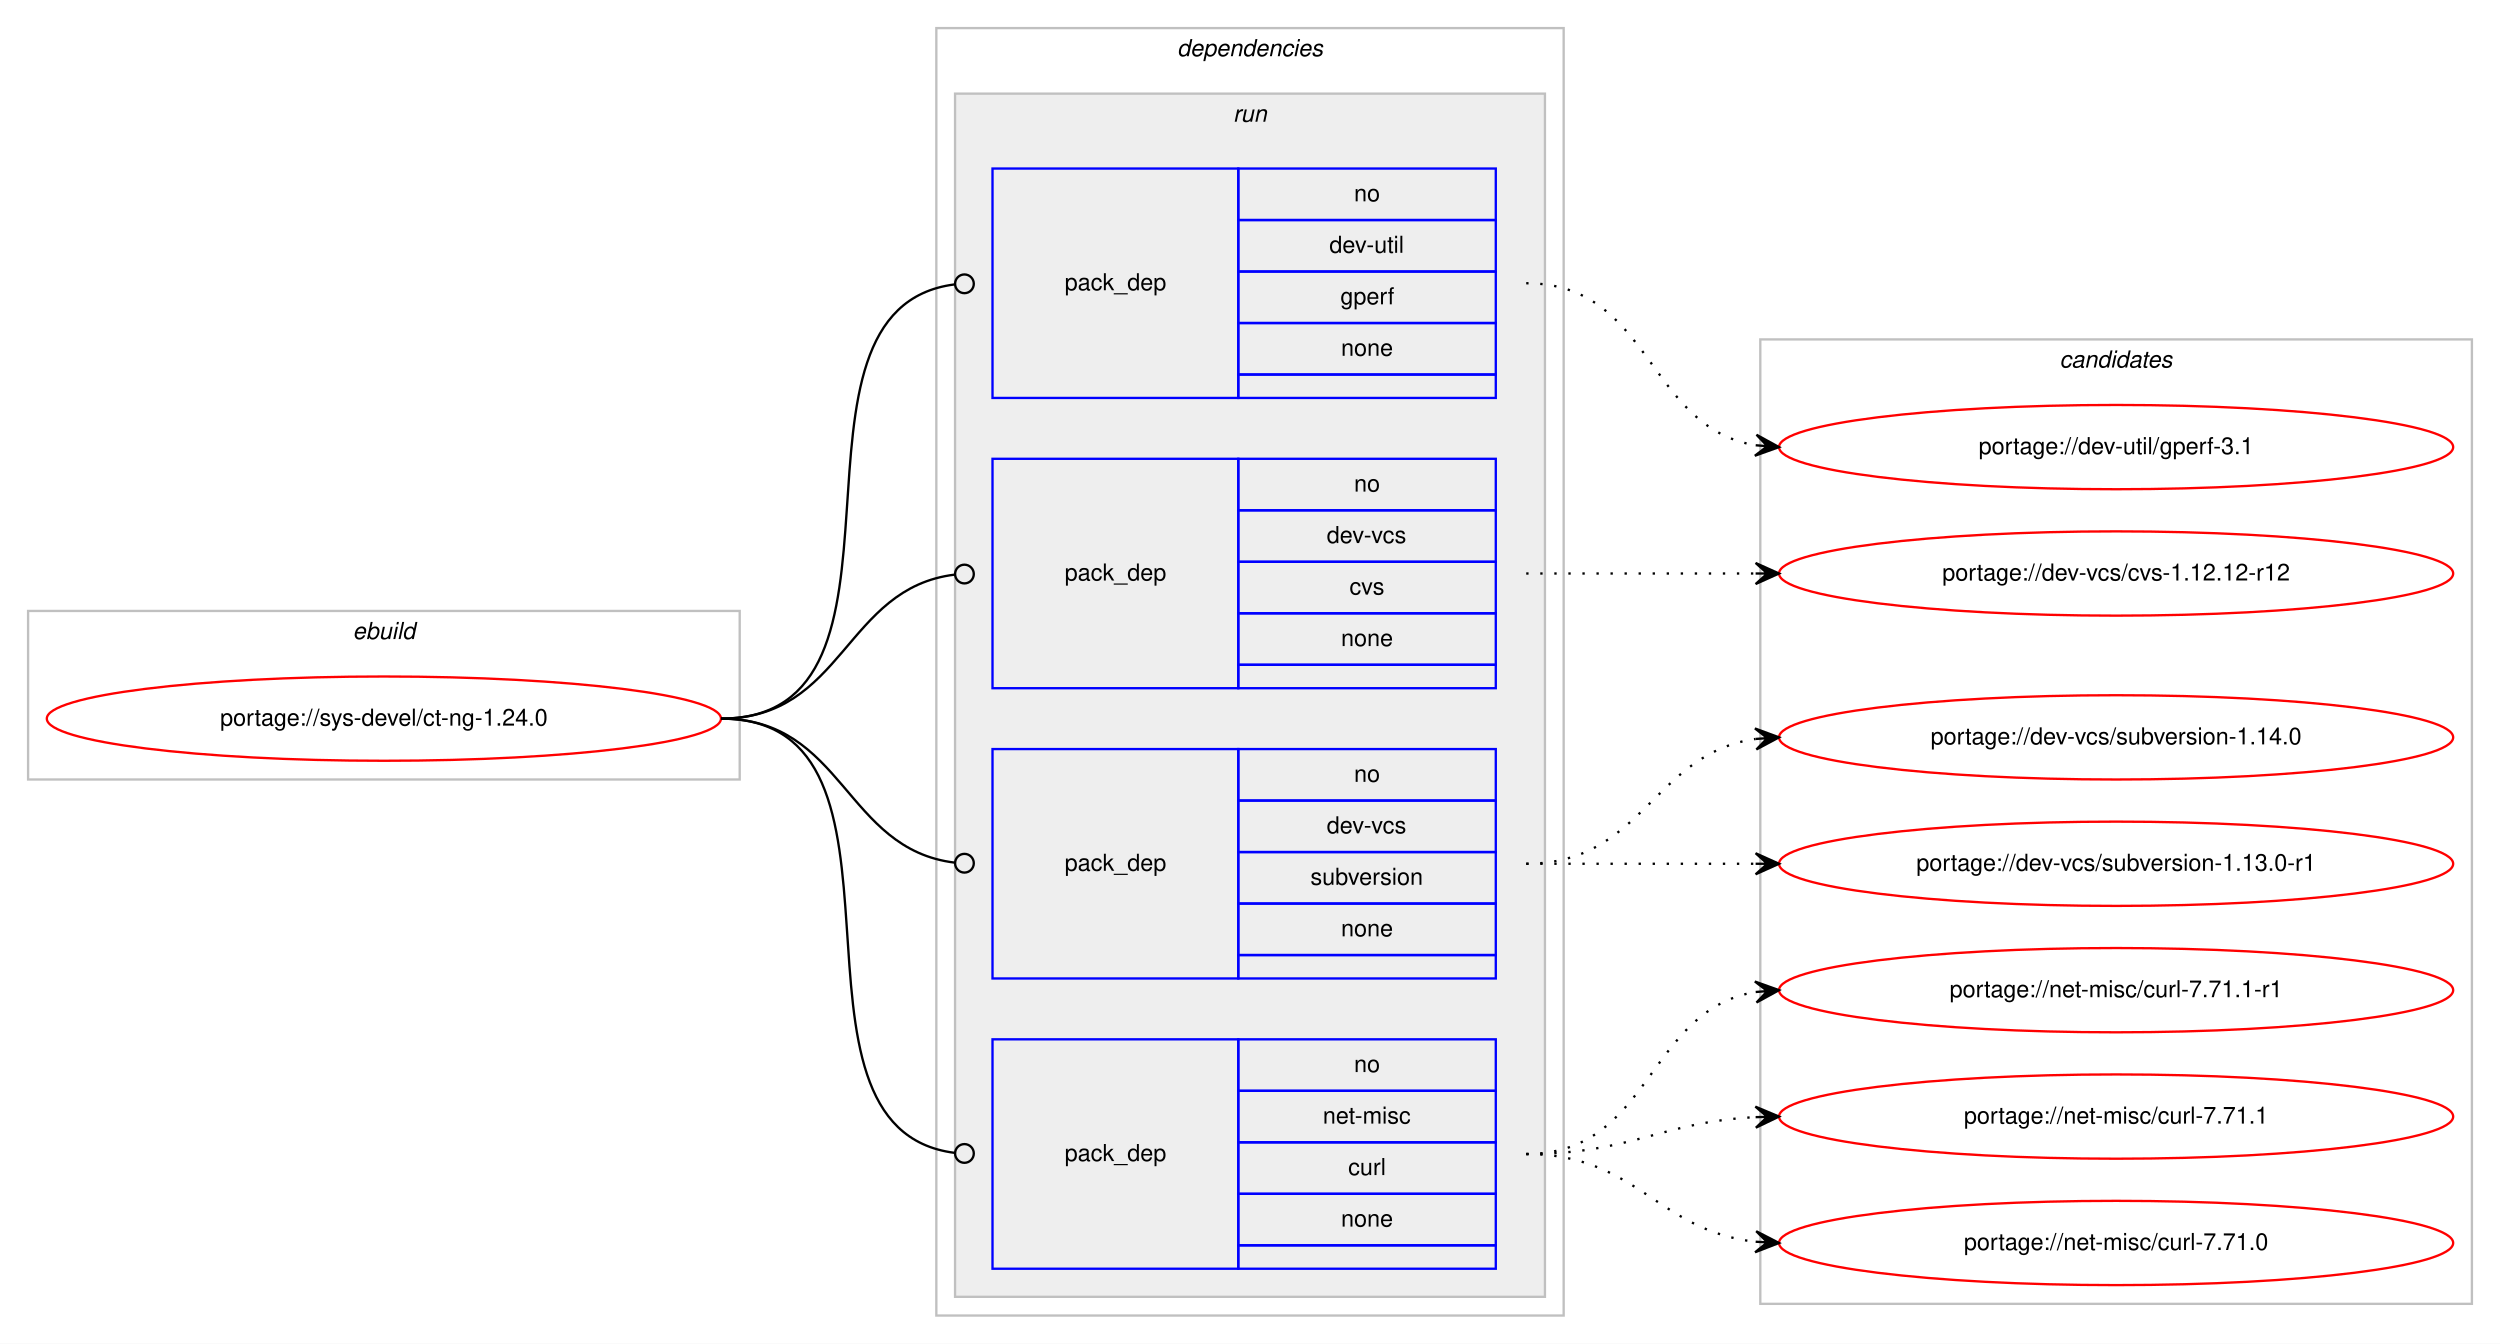
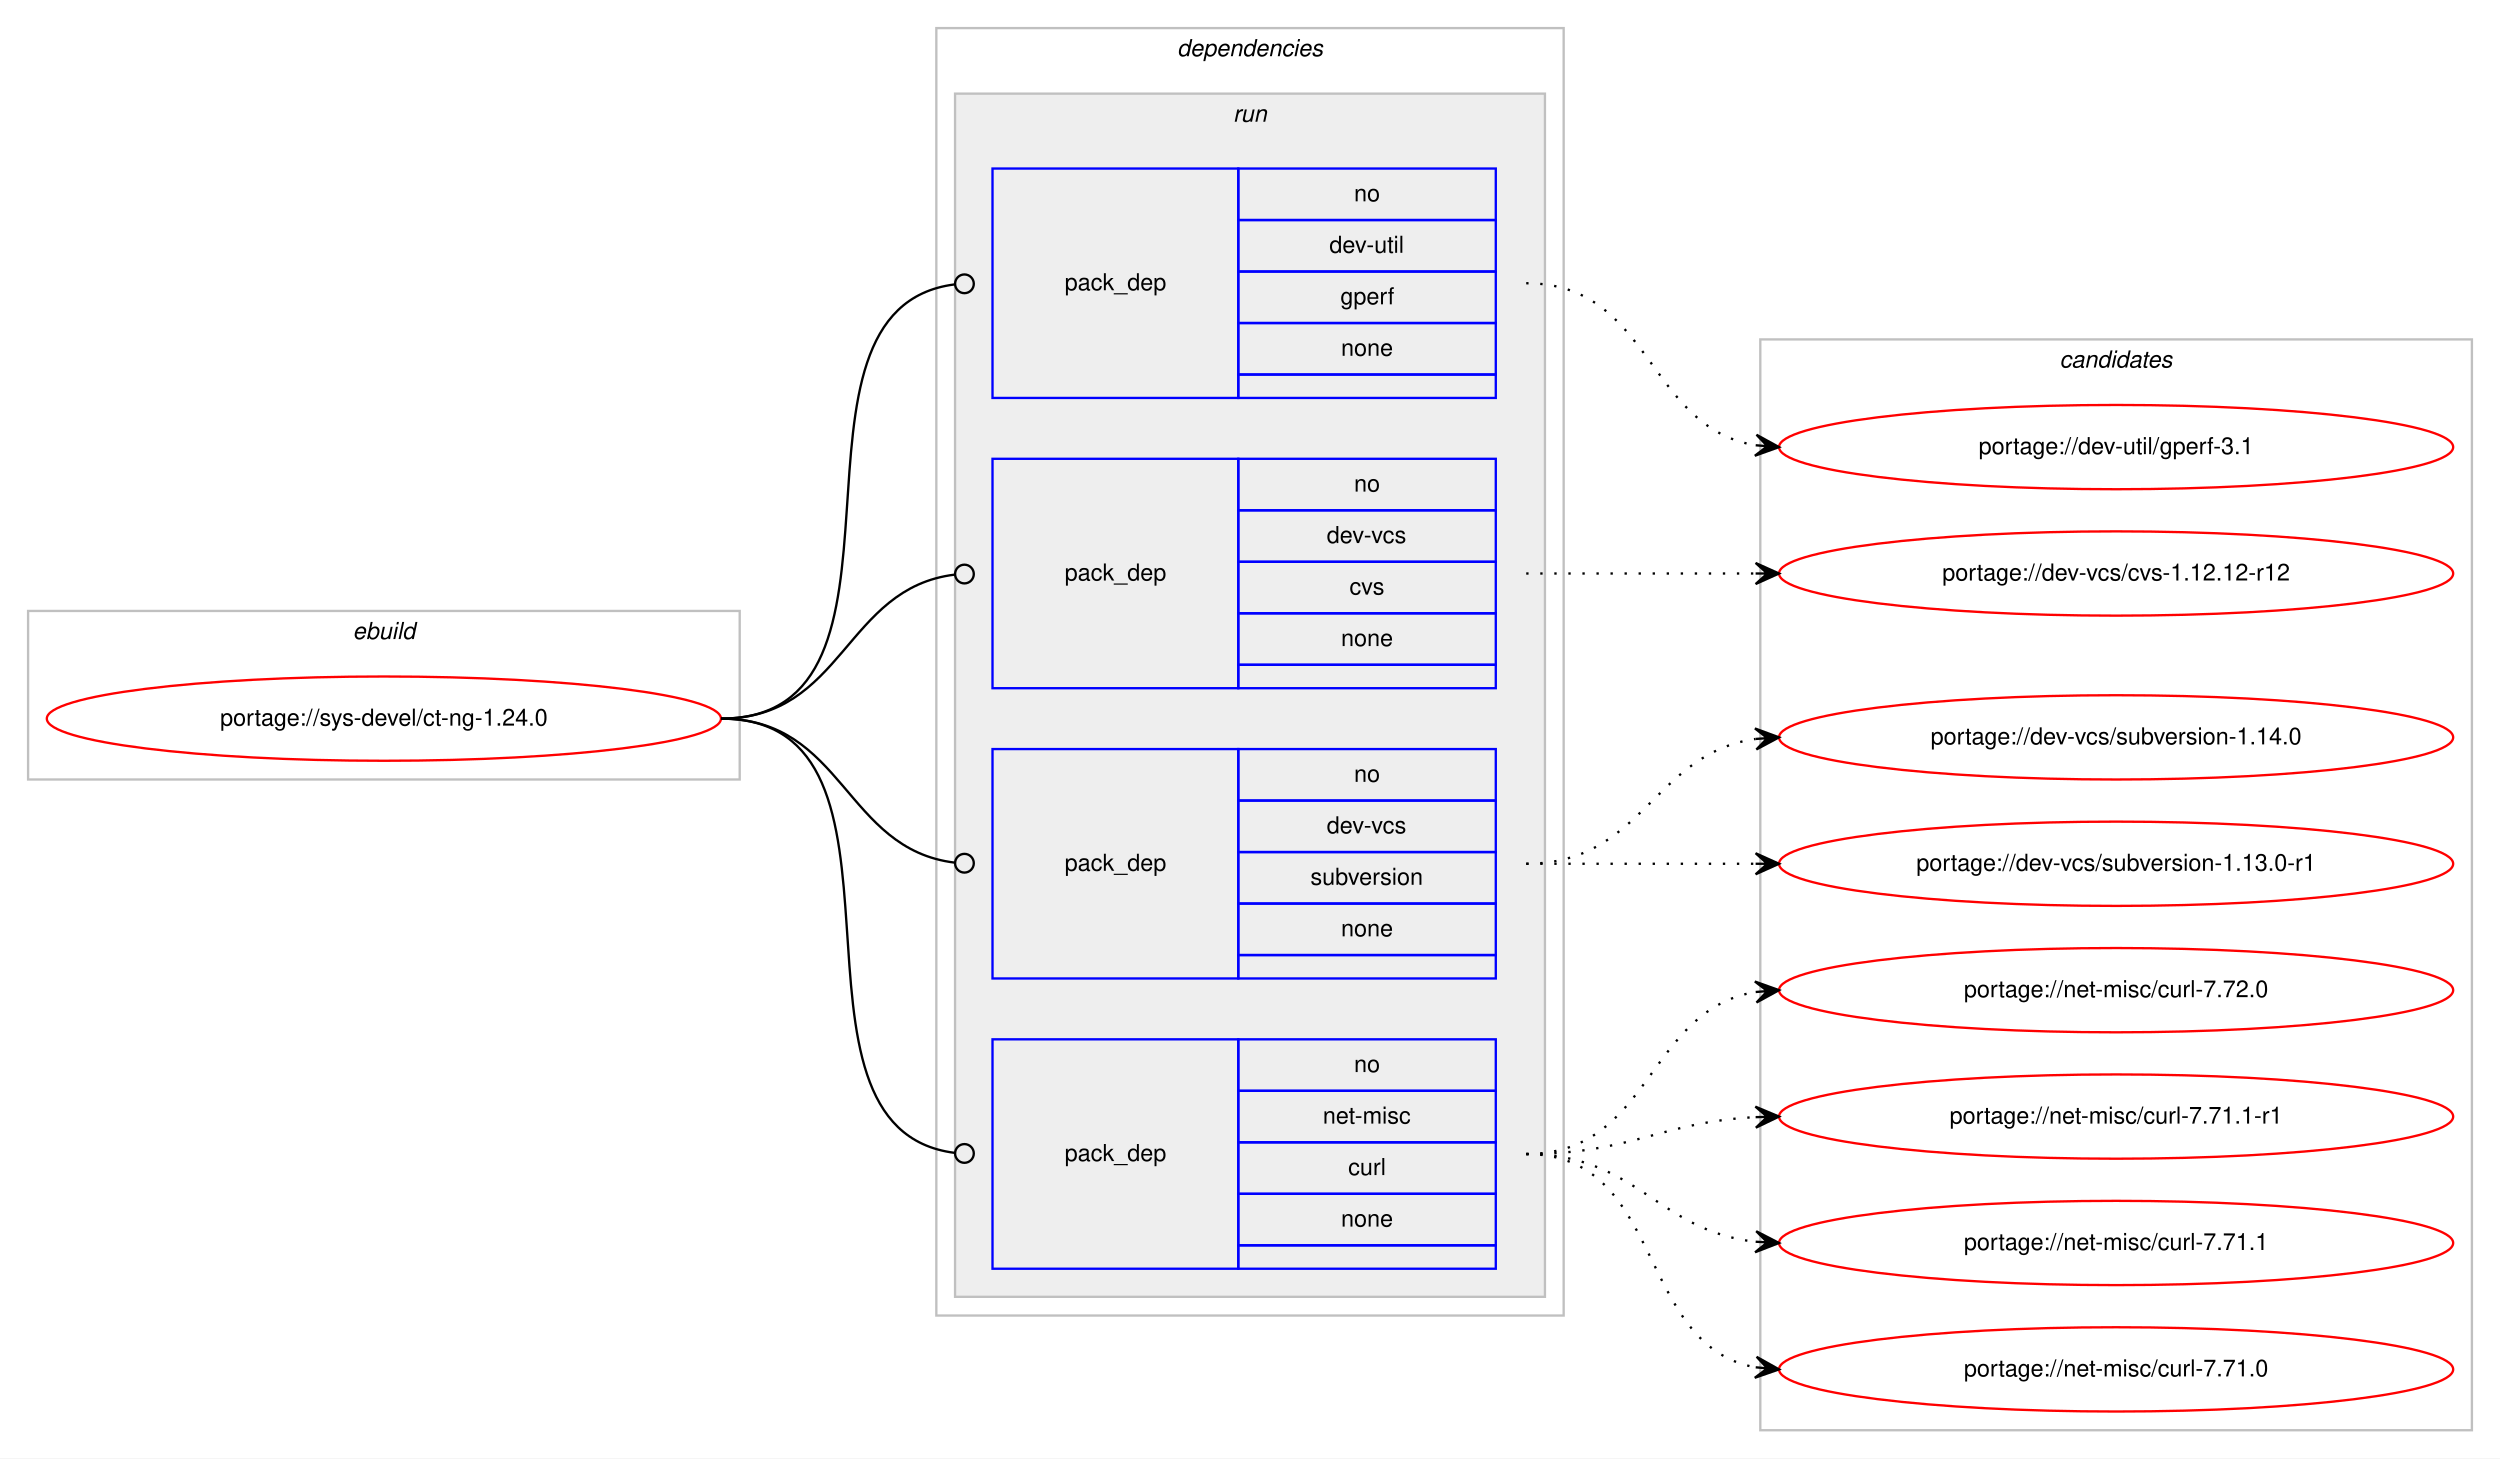
- <svg xmlns="http://www.w3.org/2000/svg" xmlns:xlink="http://www.w3.org/1999/xlink" width="1068pt" height="574pt" viewBox="0.00 0.00 1068.00 574.00">
-   <g id="graph0" class="graph" transform="scale(1 1) rotate(0) translate(4 570)">
-     <polygon fill="#ffffff" stroke="transparent" points="-4,4 -4,-570 1064,-570 1064,4 -4,4" />
+ <svg xmlns="http://www.w3.org/2000/svg" xmlns:xlink="http://www.w3.org/1999/xlink" width="1068pt" height="623pt" viewBox="0.00 0.00 1068.00 623.00">
+   <g id="graph0" class="graph" transform="scale(1 1) rotate(0) translate(4 619)">
+     <polygon fill="#ffffff" stroke="transparent" points="-4,4 -4,-619 1064,-619 1064,4 -4,4" />
    <g id="clust1" class="cluster">
-       <polygon fill="none" stroke="#c0c0c0" points="8,-237 8,-309 312,-309 312,-237 8,-237" />
-       <text text-anchor="start" x="146.663" y="-297" font-family="Helvetica,sans-Serif" font-style="italic" font-size="10.00" fill="#000000">ebuild</text>
+       <polygon fill="none" stroke="#c0c0c0" points="8,-286 8,-358 312,-358 312,-286 8,-286" />
+       <text text-anchor="start" x="146.663" y="-346" font-family="Helvetica,sans-Serif" font-style="italic" font-size="10.00" fill="#000000">ebuild</text>
    </g>
    <g id="clust2" class="cluster">
-       <polygon fill="none" stroke="#c0c0c0" points="396,-8 396,-558 664,-558 664,-8 396,-8" />
-       <text text-anchor="start" x="498.875" y="-546" font-family="Helvetica,sans-Serif" font-style="italic" font-size="10.00" fill="#000000">dependencies</text>
+       <polygon fill="none" stroke="#c0c0c0" points="396,-57 396,-607 664,-607 664,-57 396,-57" />
+       <text text-anchor="start" x="498.875" y="-595" font-family="Helvetica,sans-Serif" font-style="italic" font-size="10.00" fill="#000000">dependencies</text>
    </g>
    <g id="clust5" class="cluster">
-       <polygon fill="#eeeeee" stroke="#c0c0c0" points="404,-16 404,-530 656,-530 656,-16 404,-16" />
-       <text text-anchor="start" x="522.777" y="-518" font-family="Helvetica,sans-Serif" font-style="italic" font-size="10.00" fill="#000000">run</text>
+       <polygon fill="#eeeeee" stroke="#c0c0c0" points="404,-65 404,-579 656,-579 656,-65 404,-65" />
+       <text text-anchor="start" x="522.777" y="-567" font-family="Helvetica,sans-Serif" font-style="italic" font-size="10.00" fill="#000000">run</text>
    </g>
    <g id="clust10" class="cluster">
-       <polygon fill="none" stroke="#c0c0c0" points="748,-13 748,-425 1052,-425 1052,-13 748,-13" />
-       <text text-anchor="start" x="875.824" y="-413" font-family="Helvetica,sans-Serif" font-style="italic" font-size="10.00" fill="#000000">candidates</text>
+       <polygon fill="none" stroke="#c0c0c0" points="748,-8 748,-474 1052,-474 1052,-8 748,-8" />
+       <text text-anchor="start" x="875.824" y="-462" font-family="Helvetica,sans-Serif" font-style="italic" font-size="10.00" fill="#000000">candidates</text>
    </g>
    <g id="node1" class="node">
      <g id="a_node1">
        <a xlink:href="../sys-devel/ct-ng-1.24.0.svg" xlink:title="portage://sys-devel/ct-ng-1.24.0">
-           <ellipse fill="none" stroke="#ff0000" cx="160" cy="-263" rx="144" ry="18" />
-           <text text-anchor="middle" x="160" y="-260" font-family="Helvetica,sans-Serif" font-size="10.00" fill="#000000">portage://sys-devel/ct-ng-1.24.0</text>
+           <ellipse fill="none" stroke="#ff0000" cx="160" cy="-312" rx="144" ry="18" />
+           <text text-anchor="middle" x="160" y="-309" font-family="Helvetica,sans-Serif" font-size="10.00" fill="#000000">portage://sys-devel/ct-ng-1.24.0</text>
        </a>
      </g>
    </g>
    <g id="node2" class="node">
-       <polygon fill="none" stroke="#0000ff" points="420,-400 420,-498 525,-498 525,-400 420,-400" />
-       <text text-anchor="start" x="450.823" y="-446" font-family="Helvetica,sans-Serif" font-size="10.00" fill="#000000">pack_dep</text>
-       <polygon fill="none" stroke="#0000ff" points="525,-476 525,-498 635,-498 635,-476 525,-476" />
-       <text text-anchor="start" x="574.441" y="-484" font-family="Helvetica,sans-Serif" font-size="10.00" fill="#000000">no</text>
-       <polygon fill="none" stroke="#0000ff" points="525,-454 525,-476 635,-476 635,-454 525,-454" />
-       <text text-anchor="start" x="563.889" y="-462" font-family="Helvetica,sans-Serif" font-size="10.00" fill="#000000">dev-util</text>
-       <polygon fill="none" stroke="#0000ff" points="525,-432 525,-454 635,-454 635,-432 525,-432" />
-       <text text-anchor="start" x="568.607" y="-440" font-family="Helvetica,sans-Serif" font-size="10.00" fill="#000000">gperf</text>
-       <polygon fill="none" stroke="#0000ff" points="525,-410 525,-432 635,-432 635,-410 525,-410" />
-       <text text-anchor="start" x="568.882" y="-418" font-family="Helvetica,sans-Serif" font-size="10.00" fill="#000000">none</text>
-       <polygon fill="none" stroke="#0000ff" points="525,-400 525,-410 635,-410 635,-400 525,-400" />
+       <polygon fill="none" stroke="#0000ff" points="420,-449 420,-547 525,-547 525,-449 420,-449" />
+       <text text-anchor="start" x="450.823" y="-495" font-family="Helvetica,sans-Serif" font-size="10.00" fill="#000000">pack_dep</text>
+       <polygon fill="none" stroke="#0000ff" points="525,-525 525,-547 635,-547 635,-525 525,-525" />
+       <text text-anchor="start" x="574.441" y="-533" font-family="Helvetica,sans-Serif" font-size="10.00" fill="#000000">no</text>
+       <polygon fill="none" stroke="#0000ff" points="525,-503 525,-525 635,-525 635,-503 525,-503" />
+       <text text-anchor="start" x="563.889" y="-511" font-family="Helvetica,sans-Serif" font-size="10.00" fill="#000000">dev-util</text>
+       <polygon fill="none" stroke="#0000ff" points="525,-481 525,-503 635,-503 635,-481 525,-481" />
+       <text text-anchor="start" x="568.607" y="-489" font-family="Helvetica,sans-Serif" font-size="10.00" fill="#000000">gperf</text>
+       <polygon fill="none" stroke="#0000ff" points="525,-459 525,-481 635,-481 635,-459 525,-459" />
+       <text text-anchor="start" x="568.882" y="-467" font-family="Helvetica,sans-Serif" font-size="10.00" fill="#000000">none</text>
+       <polygon fill="none" stroke="#0000ff" points="525,-449 525,-459 635,-459 635,-449 525,-449" />
    </g>
    <g id="edge1" class="edge">
-       <path fill="none" stroke="#000000" d="M304,-263C396.698,-263 321.281,-437.909 403.8,-448.499" />
-       <ellipse fill="none" stroke="#000000" cx="408.007" cy="-448.756" rx="4" ry="4" />
+       <path fill="none" stroke="#000000" d="M304,-312C396.698,-312 321.281,-486.909 403.8,-497.499" />
+       <ellipse fill="none" stroke="#000000" cx="408.007" cy="-497.756" rx="4" ry="4" />
    </g>
    <g id="node3" class="node">
-       <polygon fill="none" stroke="#0000ff" points="420,-276 420,-374 525,-374 525,-276 420,-276" />
-       <text text-anchor="start" x="450.823" y="-322" font-family="Helvetica,sans-Serif" font-size="10.00" fill="#000000">pack_dep</text>
-       <polygon fill="none" stroke="#0000ff" points="525,-352 525,-374 635,-374 635,-352 525,-352" />
-       <text text-anchor="start" x="574.441" y="-360" font-family="Helvetica,sans-Serif" font-size="10.00" fill="#000000">no</text>
-       <polygon fill="none" stroke="#0000ff" points="525,-330 525,-352 635,-352 635,-330 525,-330" />
-       <text text-anchor="start" x="562.777" y="-338" font-family="Helvetica,sans-Serif" font-size="10.00" fill="#000000">dev-vcs</text>
-       <polygon fill="none" stroke="#0000ff" points="525,-308 525,-330 635,-330 635,-308 525,-308" />
-       <text text-anchor="start" x="572.5" y="-316" font-family="Helvetica,sans-Serif" font-size="10.00" fill="#000000">cvs</text>
-       <polygon fill="none" stroke="#0000ff" points="525,-286 525,-308 635,-308 635,-286 525,-286" />
-       <text text-anchor="start" x="568.882" y="-294" font-family="Helvetica,sans-Serif" font-size="10.00" fill="#000000">none</text>
-       <polygon fill="none" stroke="#0000ff" points="525,-276 525,-286 635,-286 635,-276 525,-276" />
+       <polygon fill="none" stroke="#0000ff" points="420,-325 420,-423 525,-423 525,-325 420,-325" />
+       <text text-anchor="start" x="450.823" y="-371" font-family="Helvetica,sans-Serif" font-size="10.00" fill="#000000">pack_dep</text>
+       <polygon fill="none" stroke="#0000ff" points="525,-401 525,-423 635,-423 635,-401 525,-401" />
+       <text text-anchor="start" x="574.441" y="-409" font-family="Helvetica,sans-Serif" font-size="10.00" fill="#000000">no</text>
+       <polygon fill="none" stroke="#0000ff" points="525,-379 525,-401 635,-401 635,-379 525,-379" />
+       <text text-anchor="start" x="562.777" y="-387" font-family="Helvetica,sans-Serif" font-size="10.00" fill="#000000">dev-vcs</text>
+       <polygon fill="none" stroke="#0000ff" points="525,-357 525,-379 635,-379 635,-357 525,-357" />
+       <text text-anchor="start" x="572.5" y="-365" font-family="Helvetica,sans-Serif" font-size="10.00" fill="#000000">cvs</text>
+       <polygon fill="none" stroke="#0000ff" points="525,-335 525,-357 635,-357 635,-335 525,-335" />
+       <text text-anchor="start" x="568.882" y="-343" font-family="Helvetica,sans-Serif" font-size="10.00" fill="#000000">none</text>
+       <polygon fill="none" stroke="#0000ff" points="525,-325 525,-335 635,-335 635,-325 525,-325" />
    </g>
    <g id="edge2" class="edge">
-       <path fill="none" stroke="#000000" d="M304,-263C356.537,-263 356.777,-318.863 404.002,-324.537" />
-       <ellipse fill="none" stroke="#000000" cx="408.007" cy="-324.769" rx="4" ry="4" />
+       <path fill="none" stroke="#000000" d="M304,-312C356.537,-312 356.777,-367.863 404.002,-373.537" />
+       <ellipse fill="none" stroke="#000000" cx="408.007" cy="-373.769" rx="4" ry="4" />
    </g>
    <g id="node4" class="node">
-       <polygon fill="none" stroke="#0000ff" points="420,-152 420,-250 525,-250 525,-152 420,-152" />
-       <text text-anchor="start" x="450.823" y="-198" font-family="Helvetica,sans-Serif" font-size="10.00" fill="#000000">pack_dep</text>
-       <polygon fill="none" stroke="#0000ff" points="525,-228 525,-250 635,-250 635,-228 525,-228" />
-       <text text-anchor="start" x="574.441" y="-236" font-family="Helvetica,sans-Serif" font-size="10.00" fill="#000000">no</text>
-       <polygon fill="none" stroke="#0000ff" points="525,-206 525,-228 635,-228 635,-206 525,-206" />
-       <text text-anchor="start" x="562.777" y="-214" font-family="Helvetica,sans-Serif" font-size="10.00" fill="#000000">dev-vcs</text>
-       <polygon fill="none" stroke="#0000ff" points="525,-184 525,-206 635,-206 635,-184 525,-184" />
-       <text text-anchor="start" x="555.828" y="-192" font-family="Helvetica,sans-Serif" font-size="10.00" fill="#000000">subversion</text>
-       <polygon fill="none" stroke="#0000ff" points="525,-162 525,-184 635,-184 635,-162 525,-162" />
-       <text text-anchor="start" x="568.882" y="-170" font-family="Helvetica,sans-Serif" font-size="10.00" fill="#000000">none</text>
-       <polygon fill="none" stroke="#0000ff" points="525,-152 525,-162 635,-162 635,-152 525,-152" />
+       <polygon fill="none" stroke="#0000ff" points="420,-201 420,-299 525,-299 525,-201 420,-201" />
+       <text text-anchor="start" x="450.823" y="-247" font-family="Helvetica,sans-Serif" font-size="10.00" fill="#000000">pack_dep</text>
+       <polygon fill="none" stroke="#0000ff" points="525,-277 525,-299 635,-299 635,-277 525,-277" />
+       <text text-anchor="start" x="574.441" y="-285" font-family="Helvetica,sans-Serif" font-size="10.00" fill="#000000">no</text>
+       <polygon fill="none" stroke="#0000ff" points="525,-255 525,-277 635,-277 635,-255 525,-255" />
+       <text text-anchor="start" x="562.777" y="-263" font-family="Helvetica,sans-Serif" font-size="10.00" fill="#000000">dev-vcs</text>
+       <polygon fill="none" stroke="#0000ff" points="525,-233 525,-255 635,-255 635,-233 525,-233" />
+       <text text-anchor="start" x="555.828" y="-241" font-family="Helvetica,sans-Serif" font-size="10.00" fill="#000000">subversion</text>
+       <polygon fill="none" stroke="#0000ff" points="525,-211 525,-233 635,-233 635,-211 525,-211" />
+       <text text-anchor="start" x="568.882" y="-219" font-family="Helvetica,sans-Serif" font-size="10.00" fill="#000000">none</text>
+       <polygon fill="none" stroke="#0000ff" points="525,-201 525,-211 635,-211 635,-201 525,-201" />
    </g>
    <g id="edge3" class="edge">
-       <path fill="none" stroke="#000000" d="M304,-263C356.537,-263 356.777,-207.137 404.002,-201.463" />
-       <ellipse fill="none" stroke="#000000" cx="408.007" cy="-201.231" rx="4" ry="4" />
+       <path fill="none" stroke="#000000" d="M304,-312C356.537,-312 356.777,-256.137 404.002,-250.463" />
+       <ellipse fill="none" stroke="#000000" cx="408.007" cy="-250.231" rx="4" ry="4" />
    </g>
    <g id="node5" class="node">
-       <polygon fill="none" stroke="#0000ff" points="420,-28 420,-126 525,-126 525,-28 420,-28" />
-       <text text-anchor="start" x="450.823" y="-74" font-family="Helvetica,sans-Serif" font-size="10.00" fill="#000000">pack_dep</text>
-       <polygon fill="none" stroke="#0000ff" points="525,-104 525,-126 635,-126 635,-104 525,-104" />
-       <text text-anchor="start" x="574.441" y="-112" font-family="Helvetica,sans-Serif" font-size="10.00" fill="#000000">no</text>
-       <polygon fill="none" stroke="#0000ff" points="525,-82 525,-104 635,-104 635,-82 525,-82" />
-       <text text-anchor="start" x="561.113" y="-90" font-family="Helvetica,sans-Serif" font-size="10.00" fill="#000000">net-misc</text>
-       <polygon fill="none" stroke="#0000ff" points="525,-60 525,-82 635,-82 635,-60 525,-60" />
-       <text text-anchor="start" x="571.947" y="-68" font-family="Helvetica,sans-Serif" font-size="10.00" fill="#000000">curl</text>
-       <polygon fill="none" stroke="#0000ff" points="525,-38 525,-60 635,-60 635,-38 525,-38" />
-       <text text-anchor="start" x="568.882" y="-46" font-family="Helvetica,sans-Serif" font-size="10.00" fill="#000000">none</text>
-       <polygon fill="none" stroke="#0000ff" points="525,-28 525,-38 635,-38 635,-28 525,-28" />
+       <polygon fill="none" stroke="#0000ff" points="420,-77 420,-175 525,-175 525,-77 420,-77" />
+       <text text-anchor="start" x="450.823" y="-123" font-family="Helvetica,sans-Serif" font-size="10.00" fill="#000000">pack_dep</text>
+       <polygon fill="none" stroke="#0000ff" points="525,-153 525,-175 635,-175 635,-153 525,-153" />
+       <text text-anchor="start" x="574.441" y="-161" font-family="Helvetica,sans-Serif" font-size="10.00" fill="#000000">no</text>
+       <polygon fill="none" stroke="#0000ff" points="525,-131 525,-153 635,-153 635,-131 525,-131" />
+       <text text-anchor="start" x="561.113" y="-139" font-family="Helvetica,sans-Serif" font-size="10.00" fill="#000000">net-misc</text>
+       <polygon fill="none" stroke="#0000ff" points="525,-109 525,-131 635,-131 635,-109 525,-109" />
+       <text text-anchor="start" x="571.947" y="-117" font-family="Helvetica,sans-Serif" font-size="10.00" fill="#000000">curl</text>
+       <polygon fill="none" stroke="#0000ff" points="525,-87 525,-109 635,-109 635,-87 525,-87" />
+       <text text-anchor="start" x="568.882" y="-95" font-family="Helvetica,sans-Serif" font-size="10.00" fill="#000000">none</text>
+       <polygon fill="none" stroke="#0000ff" points="525,-77 525,-87 635,-87 635,-77 525,-77" />
    </g>
    <g id="edge4" class="edge">
-       <path fill="none" stroke="#000000" d="M304,-263C396.698,-263 321.281,-88.091 403.8,-77.501" />
-       <ellipse fill="none" stroke="#000000" cx="408.007" cy="-77.244" rx="4" ry="4" />
+       <path fill="none" stroke="#000000" d="M304,-312C396.698,-312 321.281,-137.091 403.8,-126.501" />
+       <ellipse fill="none" stroke="#000000" cx="408.007" cy="-126.244" rx="4" ry="4" />
    </g>
    <g id="node6" class="node">
      <g id="a_node6">
        <a xlink:href="../dev-util/gperf-3.1.svg" xlink:title="portage://dev-util/gperf-3.1">
-           <ellipse fill="none" stroke="#ff0000" cx="900" cy="-379" rx="144" ry="18" />
-           <text text-anchor="middle" x="900" y="-376" font-family="Helvetica,sans-Serif" font-size="10.00" fill="#000000">portage://dev-util/gperf-3.1</text>
+           <ellipse fill="none" stroke="#ff0000" cx="900" cy="-428" rx="144" ry="18" />
+           <text text-anchor="middle" x="900" y="-425" font-family="Helvetica,sans-Serif" font-size="10.00" fill="#000000">portage://dev-util/gperf-3.1</text>
        </a>
      </g>
    </g>
    <g id="edge5" class="edge">
-       <path fill="none" stroke="#000000" stroke-dasharray="1,5" d="M648,-449C701.625,-449 699.351,-387.477 745.989,-379.786" />
-       <polygon fill="#000000" stroke="#000000" points="756,-379 746.383,-384.269 751.015,-379.392 746.031,-379.783 746.031,-379.783 746.031,-379.783 751.015,-379.392 745.678,-375.297 756,-379 756,-379" />
+       <path fill="none" stroke="#000000" stroke-dasharray="1,5" d="M648,-498C701.625,-498 699.351,-436.477 745.989,-428.786" />
+       <polygon fill="#000000" stroke="#000000" points="756,-428 746.383,-433.269 751.015,-428.392 746.031,-428.783 746.031,-428.783 746.031,-428.783 751.015,-428.392 745.678,-424.297 756,-428 756,-428" />
    </g>
    <g id="node7" class="node">
      <g id="a_node7">
        <a xlink:href="../dev-vcs/cvs-1.12.12-r12.svg" xlink:title="portage://dev-vcs/cvs-1.12.12-r12">
-           <ellipse fill="none" stroke="#ff0000" cx="900" cy="-325" rx="144" ry="18" />
-           <text text-anchor="middle" x="900" y="-322" font-family="Helvetica,sans-Serif" font-size="10.00" fill="#000000">portage://dev-vcs/cvs-1.12.12-r12</text>
+           <ellipse fill="none" stroke="#ff0000" cx="900" cy="-374" rx="144" ry="18" />
+           <text text-anchor="middle" x="900" y="-371" font-family="Helvetica,sans-Serif" font-size="10.00" fill="#000000">portage://dev-vcs/cvs-1.12.12-r12</text>
        </a>
      </g>
    </g>
    <g id="edge6" class="edge">
-       <path fill="none" stroke="#000000" stroke-dasharray="1,5" d="M648,-325C692.438,-325 706.02,-325 745.878,-325" />
-       <polygon fill="#000000" stroke="#000000" points="756,-325 746,-329.5 751,-325 746,-325 746,-325 746,-325 751,-325 746,-320.5 756,-325 756,-325" />
+       <path fill="none" stroke="#000000" stroke-dasharray="1,5" d="M648,-374C692.438,-374 706.02,-374 745.878,-374" />
+       <polygon fill="#000000" stroke="#000000" points="756,-374 746,-378.5 751,-374 746,-374 746,-374 746,-374 751,-374 746,-369.5 756,-374 756,-374" />
    </g>
    <g id="node8" class="node">
      <g id="a_node8">
        <a xlink:href="../dev-vcs/subversion-1.14.0.svg" xlink:title="portage://dev-vcs/subversion-1.14.0">
-           <ellipse fill="none" stroke="#ff0000" cx="900" cy="-255" rx="144" ry="18" />
-           <text text-anchor="middle" x="900" y="-252" font-family="Helvetica,sans-Serif" font-size="10.00" fill="#000000">portage://dev-vcs/subversion-1.14.0</text>
+           <ellipse fill="none" stroke="#ff0000" cx="900" cy="-304" rx="144" ry="18" />
+           <text text-anchor="middle" x="900" y="-301" font-family="Helvetica,sans-Serif" font-size="10.00" fill="#000000">portage://dev-vcs/subversion-1.14.0</text>
        </a>
      </g>
    </g>
    <g id="edge7" class="edge">
-       <path fill="none" stroke="#000000" stroke-dasharray="1,5" d="M648,-201C698.102,-201 702.012,-248.066 745.979,-254.317" />
-       <polygon fill="#000000" stroke="#000000" points="756,-255 745.717,-258.81 751.012,-254.66 746.023,-254.32 746.023,-254.32 746.023,-254.32 751.012,-254.66 746.329,-249.831 756,-255 756,-255" />
+       <path fill="none" stroke="#000000" stroke-dasharray="1,5" d="M648,-250C698.102,-250 702.012,-297.066 745.979,-303.317" />
+       <polygon fill="#000000" stroke="#000000" points="756,-304 745.717,-307.81 751.012,-303.66 746.023,-303.32 746.023,-303.32 746.023,-303.32 751.012,-303.66 746.329,-298.831 756,-304 756,-304" />
    </g>
    <g id="node9" class="node">
      <g id="a_node9">
        <a xlink:href="../dev-vcs/subversion-1.13.0-r1.svg" xlink:title="portage://dev-vcs/subversion-1.13.0-r1">
-           <ellipse fill="none" stroke="#ff0000" cx="900" cy="-201" rx="144" ry="18" />
-           <text text-anchor="middle" x="900" y="-198" font-family="Helvetica,sans-Serif" font-size="10.00" fill="#000000">portage://dev-vcs/subversion-1.13.0-r1</text>
+           <ellipse fill="none" stroke="#ff0000" cx="900" cy="-250" rx="144" ry="18" />
+           <text text-anchor="middle" x="900" y="-247" font-family="Helvetica,sans-Serif" font-size="10.00" fill="#000000">portage://dev-vcs/subversion-1.13.0-r1</text>
        </a>
      </g>
    </g>
    <g id="edge8" class="edge">
-       <path fill="none" stroke="#000000" stroke-dasharray="1,5" d="M648,-201C692.438,-201 706.02,-201 745.878,-201" />
-       <polygon fill="#000000" stroke="#000000" points="756,-201 746,-205.5 751,-201 746,-201 746,-201 746,-201 751,-201 746,-196.5 756,-201 756,-201" />
+       <path fill="none" stroke="#000000" stroke-dasharray="1,5" d="M648,-250C692.438,-250 706.02,-250 745.878,-250" />
+       <polygon fill="#000000" stroke="#000000" points="756,-250 746,-254.5 751,-250 746,-250 746,-250 746,-250 751,-250 746,-245.5 756,-250 756,-250" />
    </g>
    <g id="node10" class="node">
      <g id="a_node10">
-         <a xlink:href="../net-misc/curl-7.71.1-r1.svg" xlink:title="portage://net-misc/curl-7.71.1-r1">
-           <ellipse fill="none" stroke="#ff0000" cx="900" cy="-147" rx="144" ry="18" />
-           <text text-anchor="middle" x="900" y="-144" font-family="Helvetica,sans-Serif" font-size="10.00" fill="#000000">portage://net-misc/curl-7.71.1-r1</text>
+         <a xlink:href="../net-misc/curl-7.72.0.svg" xlink:title="portage://net-misc/curl-7.72.0">
+           <ellipse fill="none" stroke="#ff0000" cx="900" cy="-196" rx="144" ry="18" />
+           <text text-anchor="middle" x="900" y="-193" font-family="Helvetica,sans-Serif" font-size="10.00" fill="#000000">portage://net-misc/curl-7.72.0</text>
        </a>
      </g>
    </g>
    <g id="edge9" class="edge">
-       <path fill="none" stroke="#000000" stroke-dasharray="1,5" d="M648,-77C701.625,-77 699.351,-138.523 745.989,-146.214" />
-       <polygon fill="#000000" stroke="#000000" points="756,-147 745.678,-150.703 751.015,-146.608 746.031,-146.217 746.031,-146.217 746.031,-146.217 751.015,-146.608 746.383,-141.731 756,-147 756,-147" />
+       <path fill="none" stroke="#000000" stroke-dasharray="1,5" d="M648,-126C701.625,-126 699.351,-187.523 745.989,-195.214" />
+       <polygon fill="#000000" stroke="#000000" points="756,-196 745.678,-199.703 751.015,-195.608 746.031,-195.217 746.031,-195.217 746.031,-195.217 751.015,-195.608 746.383,-190.731 756,-196 756,-196" />
    </g>
    <g id="node11" class="node">
      <g id="a_node11">
-         <a xlink:href="../net-misc/curl-7.71.1.svg" xlink:title="portage://net-misc/curl-7.71.1">
-           <ellipse fill="none" stroke="#ff0000" cx="900" cy="-93" rx="144" ry="18" />
-           <text text-anchor="middle" x="900" y="-90" font-family="Helvetica,sans-Serif" font-size="10.00" fill="#000000">portage://net-misc/curl-7.71.1</text>
+         <a xlink:href="../net-misc/curl-7.71.1-r1.svg" xlink:title="portage://net-misc/curl-7.71.1-r1">
+           <ellipse fill="none" stroke="#ff0000" cx="900" cy="-142" rx="144" ry="18" />
+           <text text-anchor="middle" x="900" y="-139" font-family="Helvetica,sans-Serif" font-size="10.00" fill="#000000">portage://net-misc/curl-7.71.1-r1</text>
        </a>
      </g>
    </g>
    <g id="edge10" class="edge">
-       <path fill="none" stroke="#000000" stroke-dasharray="1,5" d="M648,-77C692.923,-77 705.643,-90.713 745.786,-92.749" />
-       <polygon fill="#000000" stroke="#000000" points="756,-93 745.892,-97.253 751.001,-92.877 746.003,-92.754 746.003,-92.754 746.003,-92.754 751.001,-92.877 746.114,-88.255 756,-93 756,-93" />
+       <path fill="none" stroke="#000000" stroke-dasharray="1,5" d="M648,-126C692.923,-126 705.643,-139.713 745.786,-141.749" />
+       <polygon fill="#000000" stroke="#000000" points="756,-142 745.892,-146.253 751.001,-141.877 746.003,-141.754 746.003,-141.754 746.003,-141.754 751.001,-141.877 746.114,-137.255 756,-142 756,-142" />
    </g>
    <g id="node12" class="node">
      <g id="a_node12">
-         <a xlink:href="../net-misc/curl-7.71.0.svg" xlink:title="portage://net-misc/curl-7.71.0">
-           <ellipse fill="none" stroke="#ff0000" cx="900" cy="-39" rx="144" ry="18" />
-           <text text-anchor="middle" x="900" y="-36" font-family="Helvetica,sans-Serif" font-size="10.00" fill="#000000">portage://net-misc/curl-7.71.0</text>
+         <a xlink:href="../net-misc/curl-7.71.1.svg" xlink:title="portage://net-misc/curl-7.71.1">
+           <ellipse fill="none" stroke="#ff0000" cx="900" cy="-88" rx="144" ry="18" />
+           <text text-anchor="middle" x="900" y="-85" font-family="Helvetica,sans-Serif" font-size="10.00" fill="#000000">portage://net-misc/curl-7.71.1</text>
        </a>
      </g>
    </g>
    <g id="edge11" class="edge">
-       <path fill="none" stroke="#000000" stroke-dasharray="1,5" d="M648,-77C695.307,-77 704.019,-44.156 745.898,-39.537" />
-       <polygon fill="#000000" stroke="#000000" points="756,-39 746.253,-44.025 751.007,-39.266 746.014,-39.531 746.014,-39.531 746.014,-39.531 751.007,-39.266 745.775,-35.037 756,-39 756,-39" />
+       <path fill="none" stroke="#000000" stroke-dasharray="1,5" d="M648,-126C695.307,-126 704.019,-93.156 745.898,-88.537" />
+       <polygon fill="#000000" stroke="#000000" points="756,-88 746.253,-93.025 751.007,-88.266 746.014,-88.531 746.014,-88.531 746.014,-88.531 751.007,-88.266 745.775,-84.037 756,-88 756,-88" />
+     </g>
+     <g id="node13" class="node">
+       <g id="a_node13">
+         <a xlink:href="../net-misc/curl-7.71.0.svg" xlink:title="portage://net-misc/curl-7.71.0">
+           <ellipse fill="none" stroke="#ff0000" cx="900" cy="-34" rx="144" ry="18" />
+           <text text-anchor="middle" x="900" y="-31" font-family="Helvetica,sans-Serif" font-size="10.00" fill="#000000">portage://net-misc/curl-7.71.0</text>
+         </a>
+       </g>
+     </g>
+     <g id="edge12" class="edge">
+       <path fill="none" stroke="#000000" stroke-dasharray="1,5" d="M648,-126C707.36,-126 694.789,-44.465 745.72,-34.911" />
+       <polygon fill="#000000" stroke="#000000" points="756,-34 746.436,-39.365 751.019,-34.441 746.039,-34.882 746.039,-34.882 746.039,-34.882 751.019,-34.441 745.642,-30.4 756,-34 756,-34" />
    </g>
  </g>
</svg>
